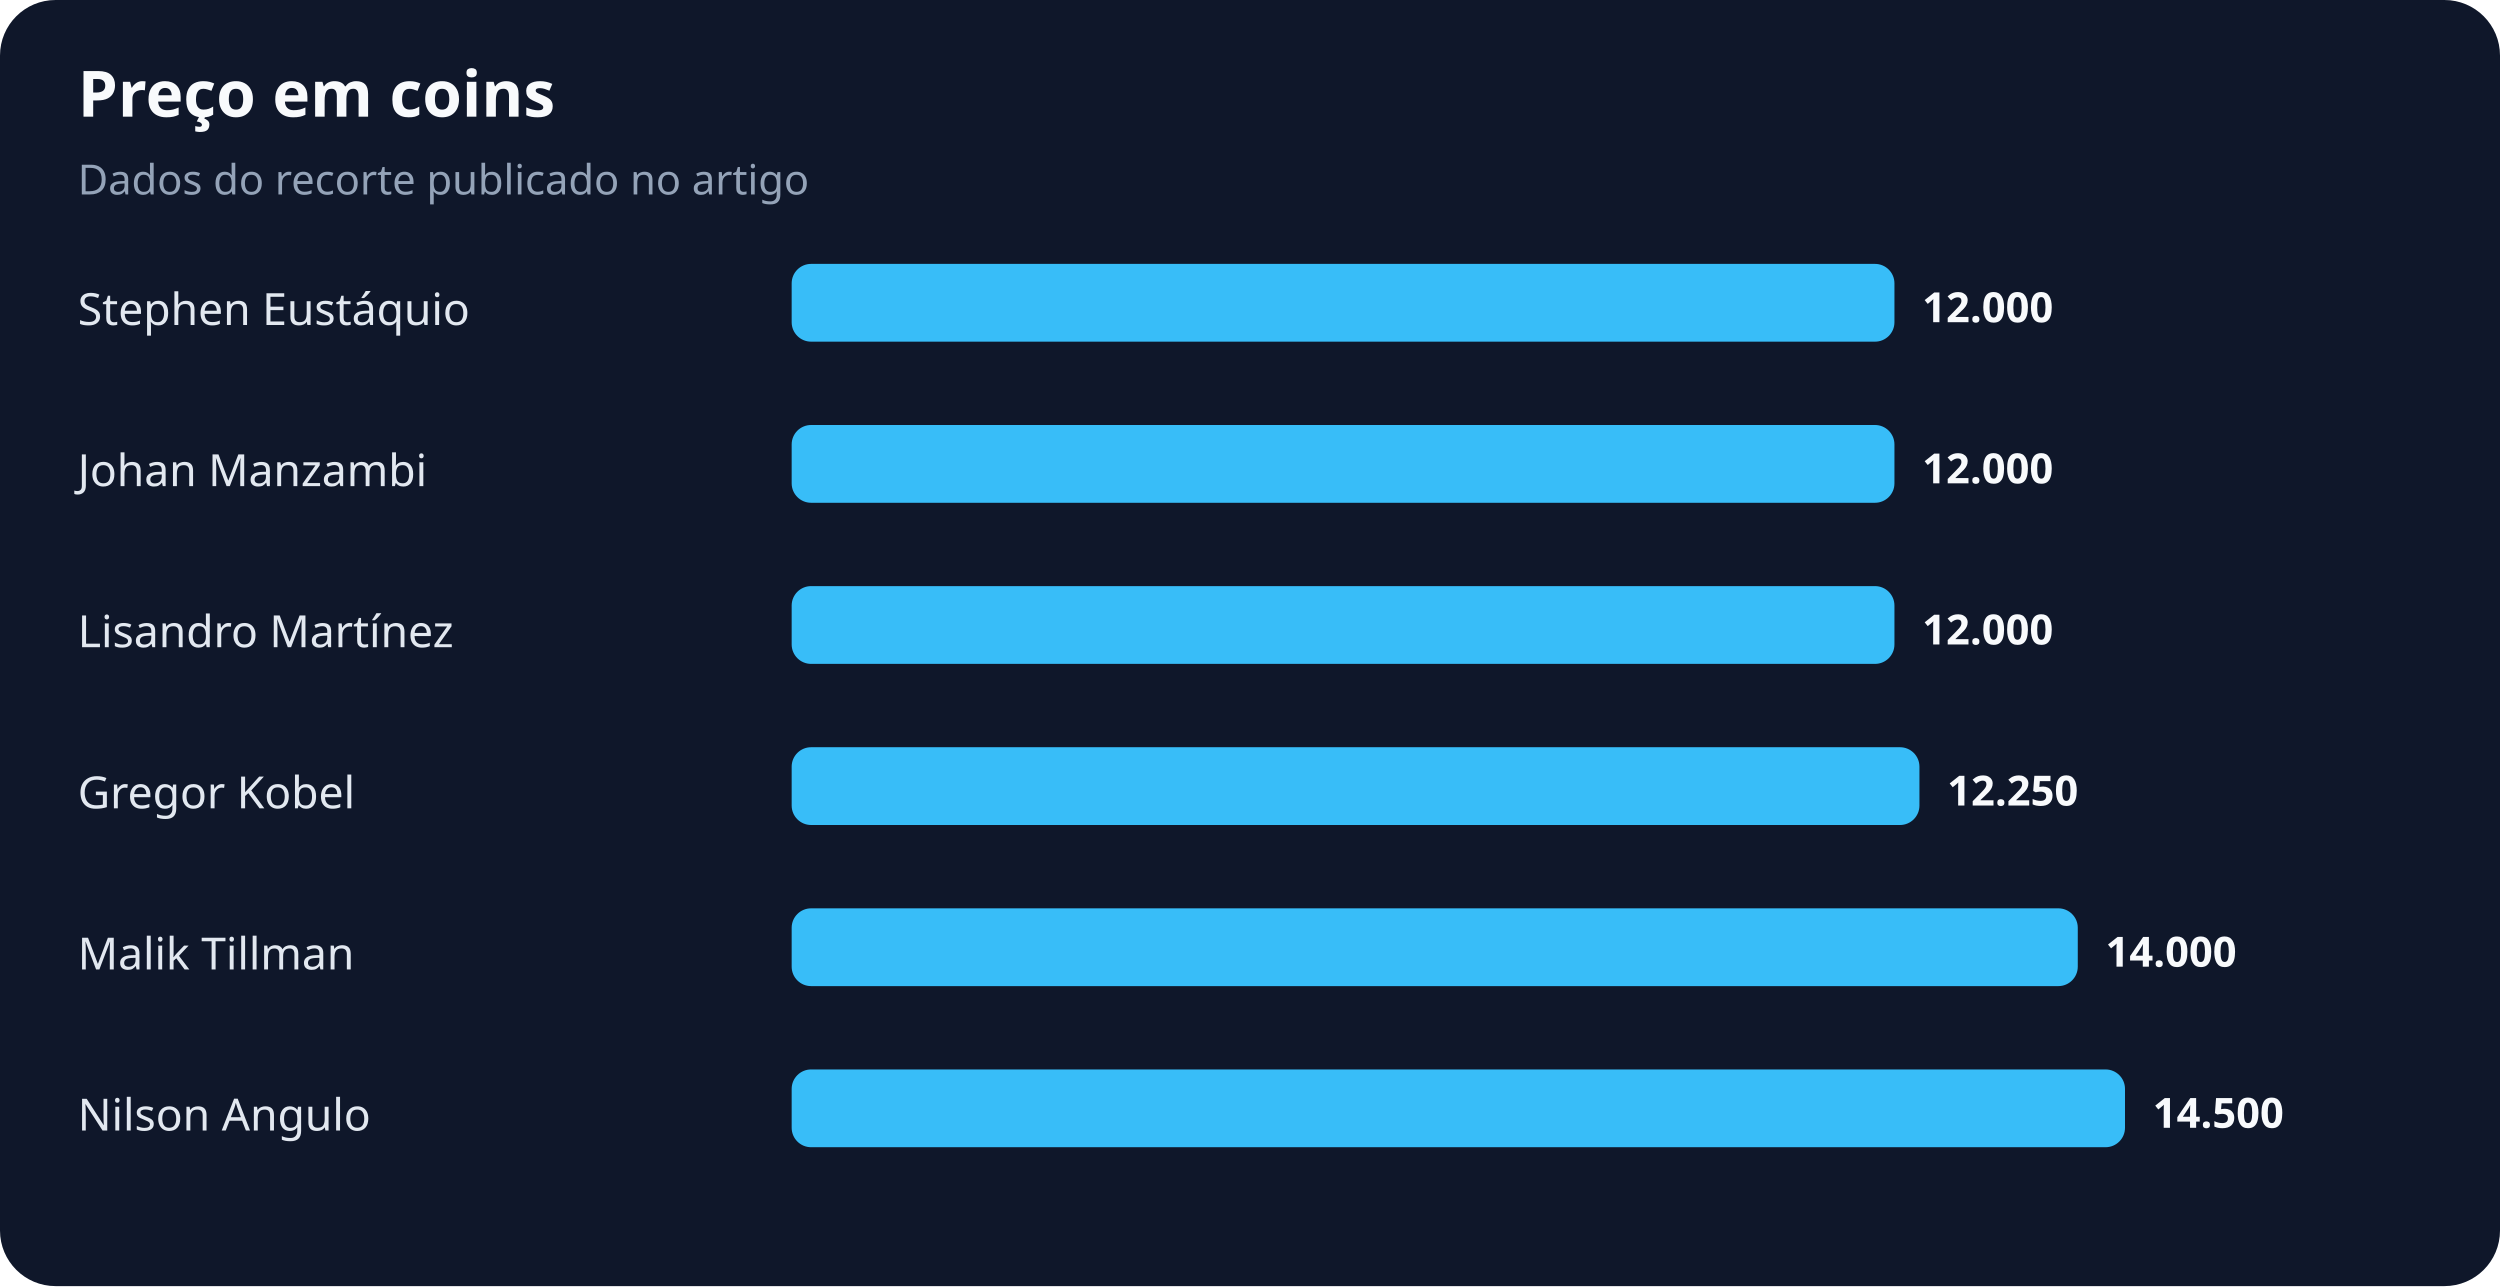
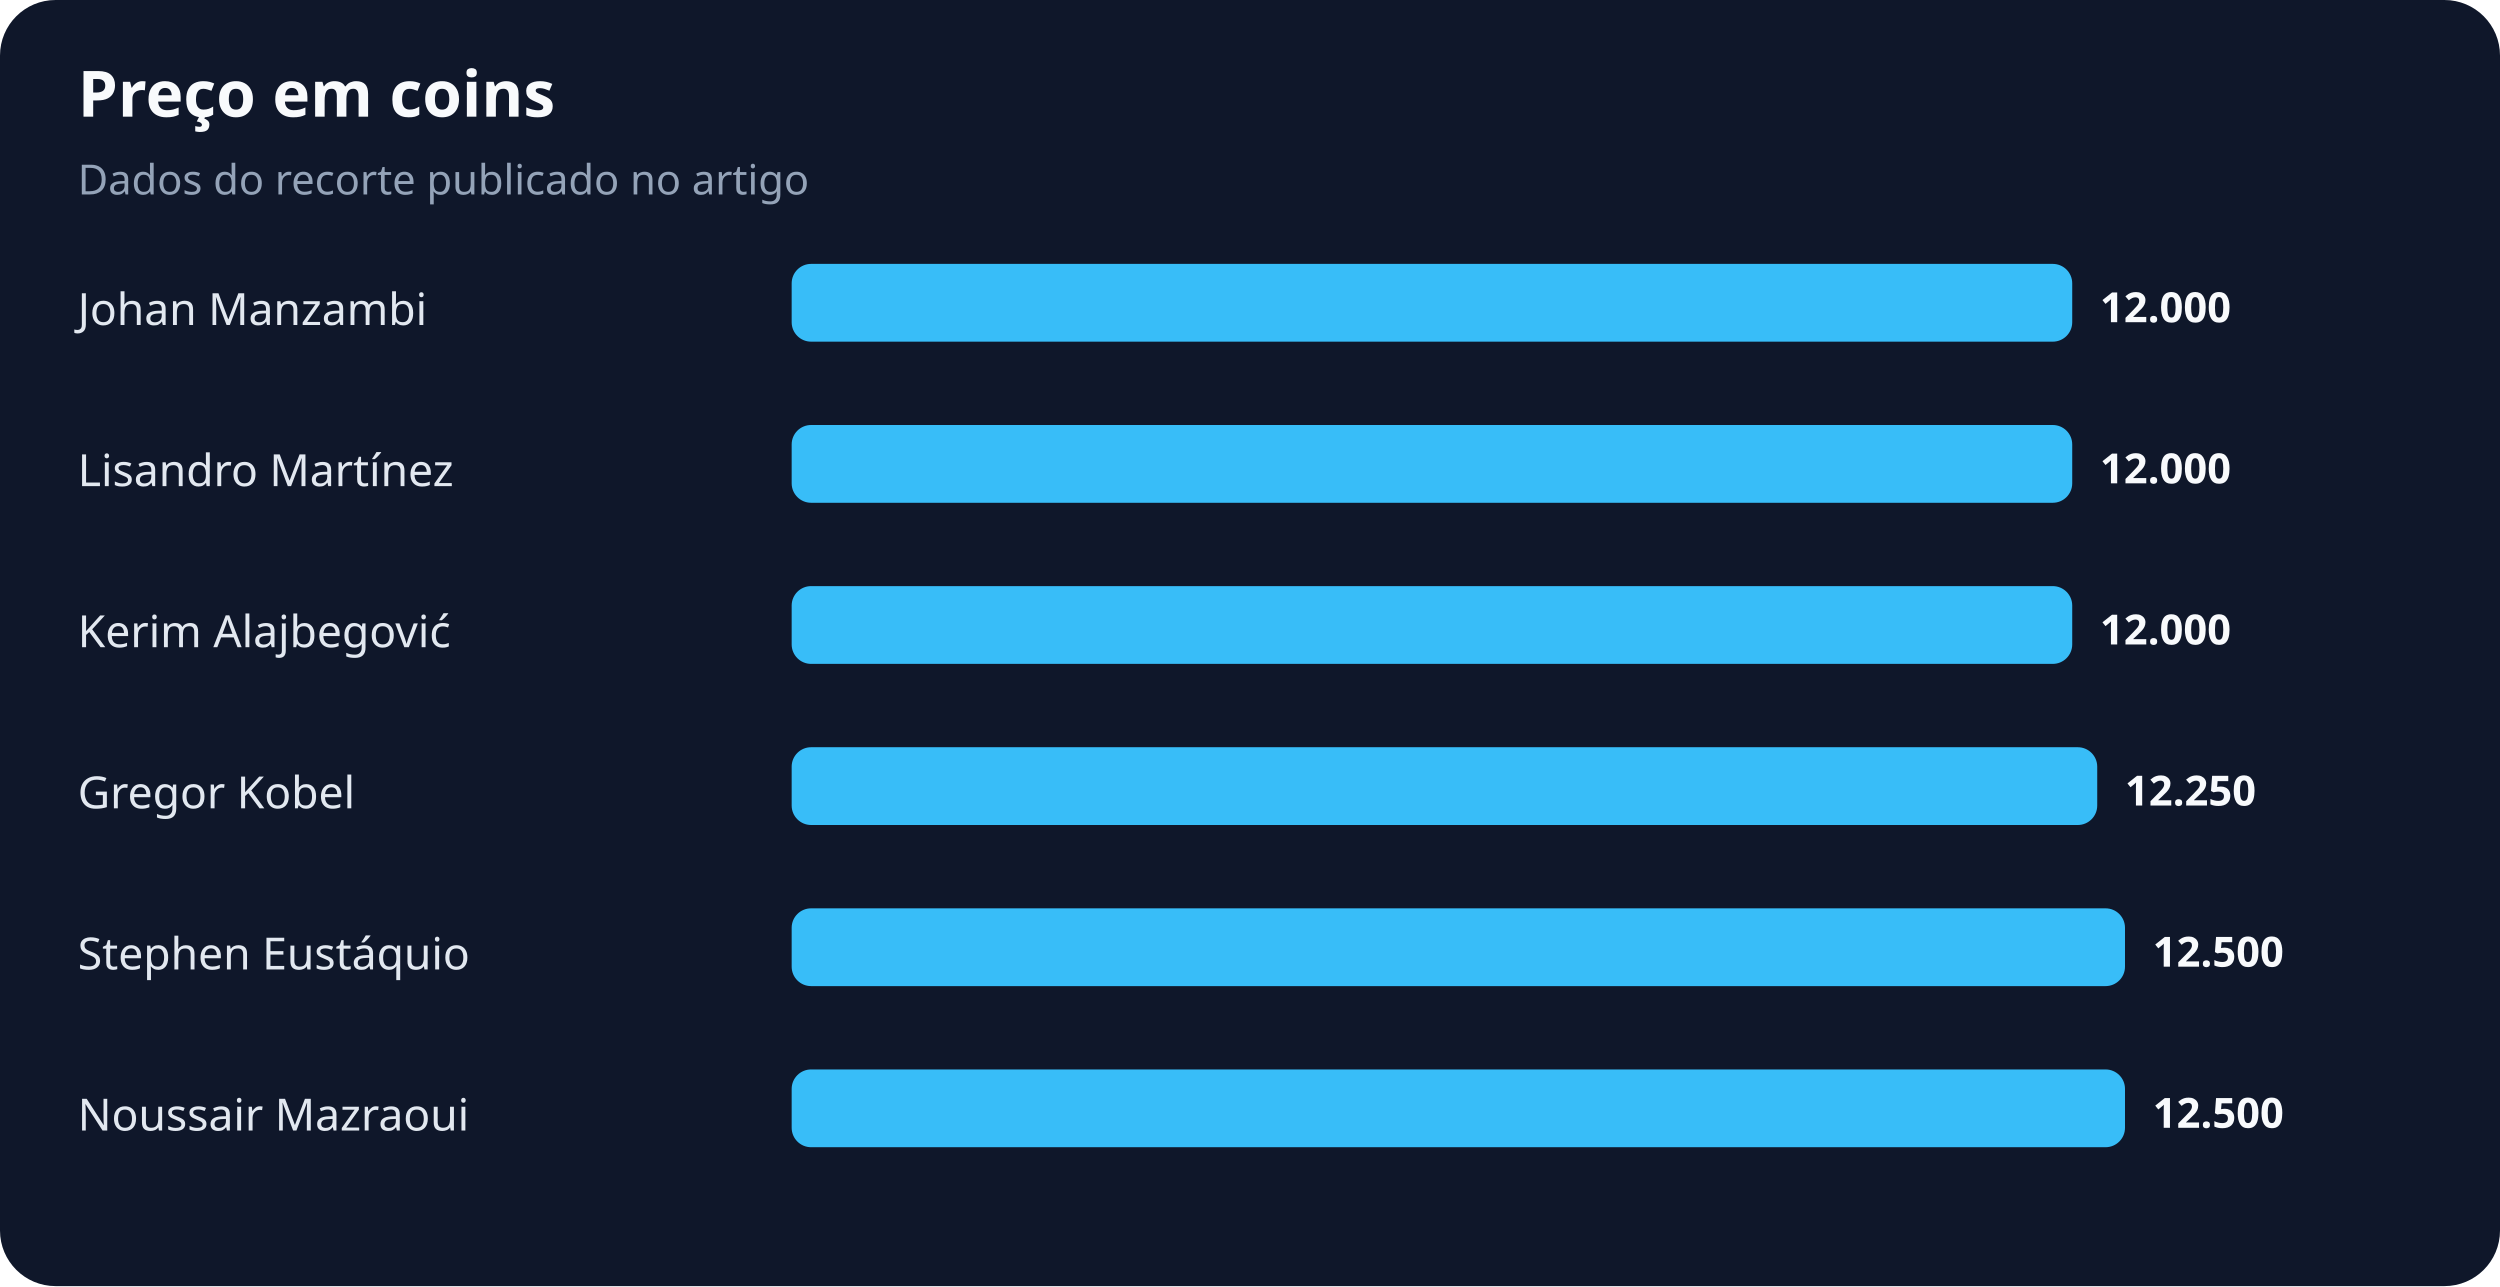
<svg xmlns="http://www.w3.org/2000/svg" width="900" height="463" viewBox="0 0 900 463" role="img" aria-labelledby="title desc">
  <rect width="100%" height="100%" rx="20" fill="#0f172a" />
  <text x="28" y="42" fill="#f8fafc" font-family="system-ui,sans-serif" font-size="23" font-weight="700">Preço em coins</text>
  <text x="28" y="70" fill="#94a3b8" font-family="system-ui,sans-serif" font-size="15">Dados do recorte publicado no artigo</text>
-   <text x="28" y="117" fill="#e2e8f0" font-family="system-ui,sans-serif" font-size="16">Stephen Eustáquio</text>
-   <rect x="285" y="95" width="397" height="28" rx="7" fill="#38bdf8" />
-   <text x="692" y="116" fill="#f8fafc" font-family="system-ui,sans-serif" font-size="15" font-weight="700">12.000</text>
-   <text x="28" y="175" fill="#e2e8f0" font-family="system-ui,sans-serif" font-size="16">Johan Manzambi</text>
-   <rect x="285" y="153" width="397" height="28" rx="7" fill="#38bdf8" />
-   <text x="692" y="174" fill="#f8fafc" font-family="system-ui,sans-serif" font-size="15" font-weight="700">12.000</text>
-   <text x="28" y="233" fill="#e2e8f0" font-family="system-ui,sans-serif" font-size="16">Lisandro Martínez</text>
-   <rect x="285" y="211" width="397" height="28" rx="7" fill="#38bdf8" />
-   <text x="692" y="232" fill="#f8fafc" font-family="system-ui,sans-serif" font-size="15" font-weight="700">12.000</text>
+   <text x="28" y="117" fill="#e2e8f0" font-family="system-ui,sans-serif" font-size="16">Johan Manzambi</text>
+   <rect x="285" y="95" width="461" height="28" rx="7" fill="#38bdf8" />
+   <text x="756" y="116" fill="#f8fafc" font-family="system-ui,sans-serif" font-size="15" font-weight="700">12.000</text>
+   <text x="28" y="175" fill="#e2e8f0" font-family="system-ui,sans-serif" font-size="16">Lisandro Martínez</text>
+   <rect x="285" y="153" width="461" height="28" rx="7" fill="#38bdf8" />
+   <text x="756" y="174" fill="#f8fafc" font-family="system-ui,sans-serif" font-size="15" font-weight="700">12.000</text>
+   <text x="28" y="233" fill="#e2e8f0" font-family="system-ui,sans-serif" font-size="16">Kerim Alajbegović</text>
+   <rect x="285" y="211" width="461" height="28" rx="7" fill="#38bdf8" />
+   <text x="756" y="232" fill="#f8fafc" font-family="system-ui,sans-serif" font-size="15" font-weight="700">12.000</text>
  <text x="28" y="291" fill="#e2e8f0" font-family="system-ui,sans-serif" font-size="16">Gregor Kobel</text>
-   <rect x="285" y="269" width="406" height="28" rx="7" fill="#38bdf8" />
-   <text x="701" y="290" fill="#f8fafc" font-family="system-ui,sans-serif" font-size="15" font-weight="700">12.250</text>
-   <text x="28" y="349" fill="#e2e8f0" font-family="system-ui,sans-serif" font-size="16">Malik Tillman</text>
-   <rect x="285" y="327" width="463" height="28" rx="7" fill="#38bdf8" />
-   <text x="758" y="348" fill="#f8fafc" font-family="system-ui,sans-serif" font-size="15" font-weight="700">14.000</text>
-   <text x="28" y="407" fill="#e2e8f0" font-family="system-ui,sans-serif" font-size="16">Nilson Angulo</text>
+   <rect x="285" y="269" width="470" height="28" rx="7" fill="#38bdf8" />
+   <text x="765" y="290" fill="#f8fafc" font-family="system-ui,sans-serif" font-size="15" font-weight="700">12.250</text>
+   <text x="28" y="349" fill="#e2e8f0" font-family="system-ui,sans-serif" font-size="16">Stephen Eustáquio</text>
+   <rect x="285" y="327" width="480" height="28" rx="7" fill="#38bdf8" />
+   <text x="775" y="348" fill="#f8fafc" font-family="system-ui,sans-serif" font-size="15" font-weight="700">12.500</text>
+   <text x="28" y="407" fill="#e2e8f0" font-family="system-ui,sans-serif" font-size="16">Noussair Mazraoui</text>
  <rect x="285" y="385" width="480" height="28" rx="7" fill="#38bdf8" />
-   <text x="775" y="406" fill="#f8fafc" font-family="system-ui,sans-serif" font-size="15" font-weight="700">14.500</text>
+   <text x="775" y="406" fill="#f8fafc" font-family="system-ui,sans-serif" font-size="15" font-weight="700">12.500</text>
</svg>
